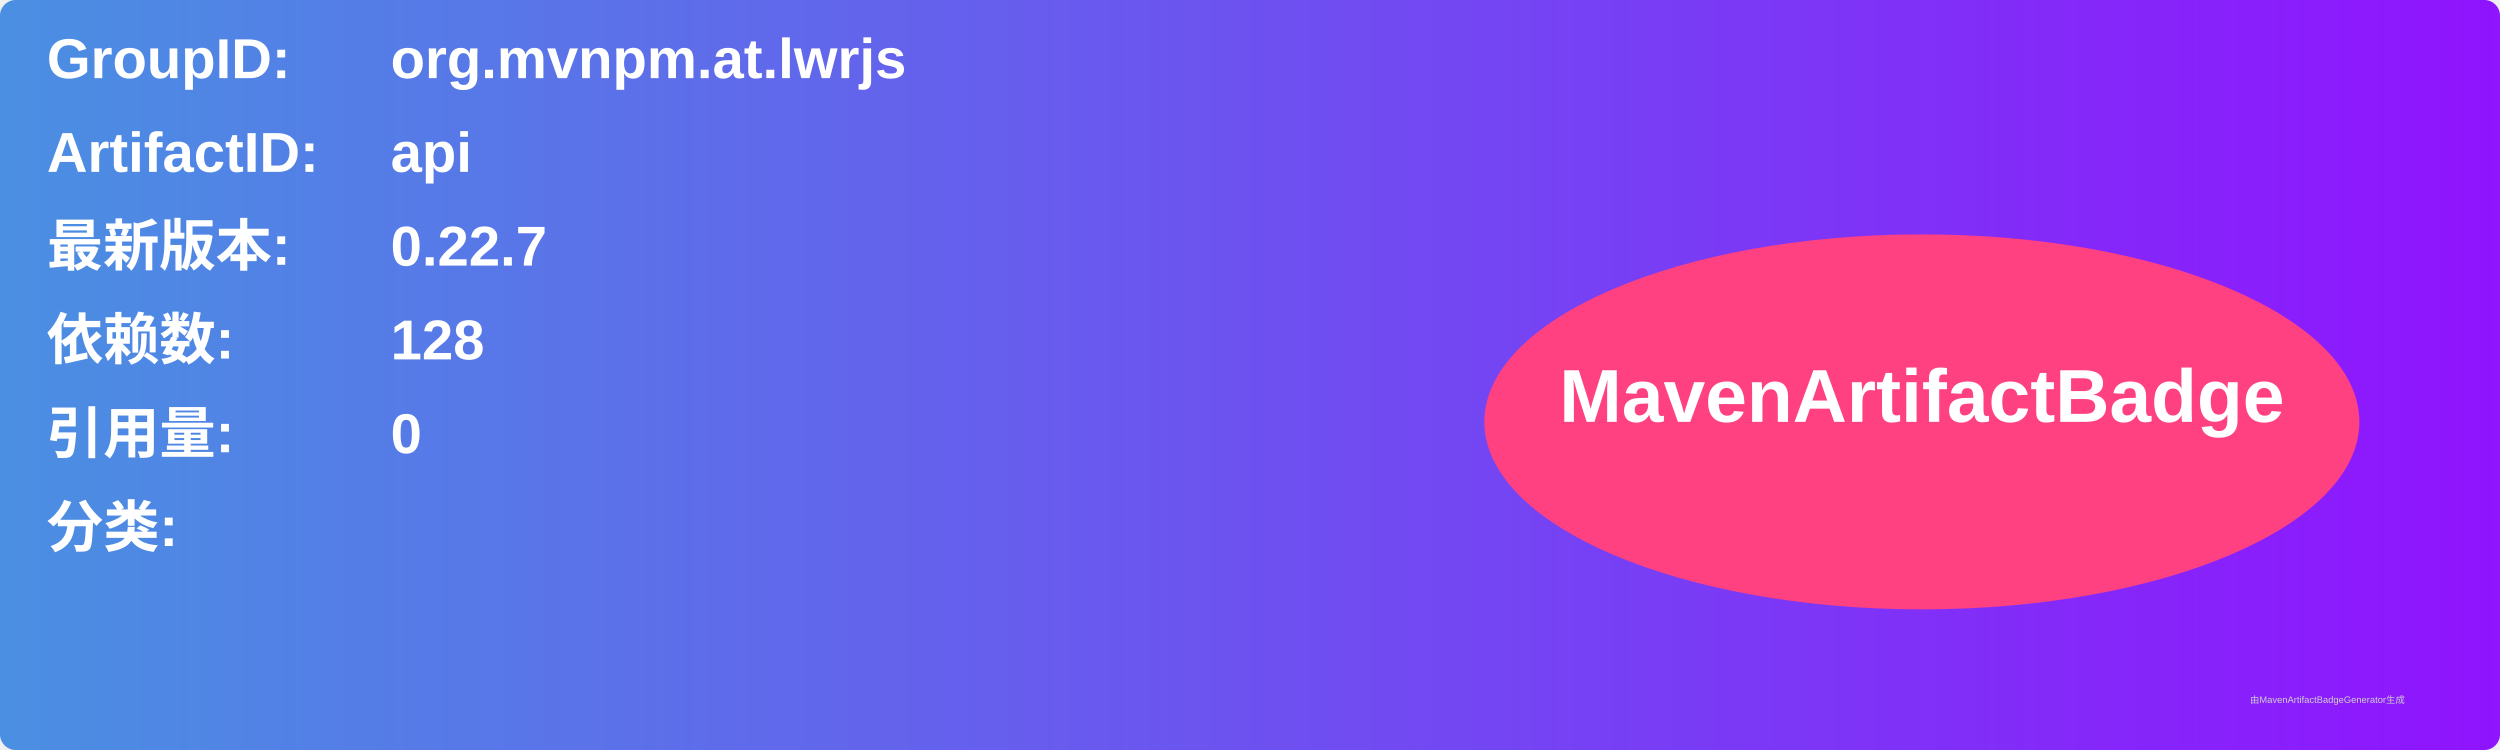
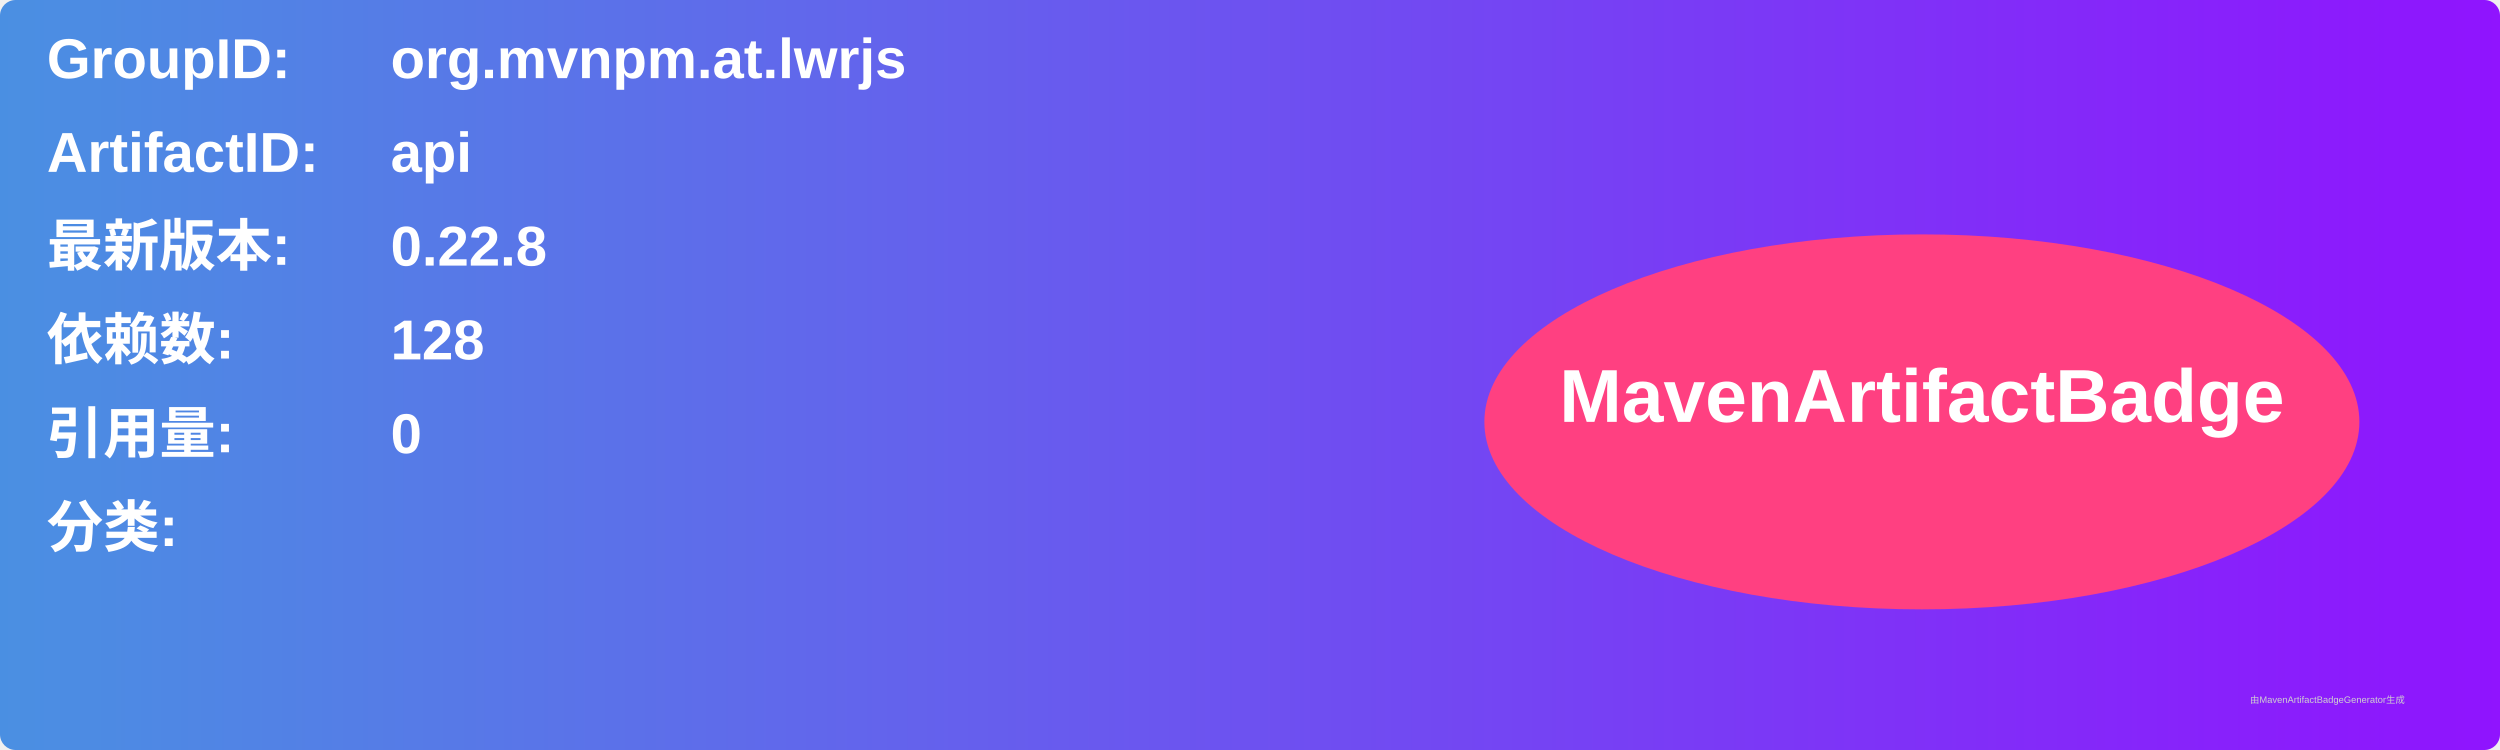
<svg xmlns="http://www.w3.org/2000/svg" width="800" height="240" viewBox="0 0 800 240">
  <linearGradient id="grad" x1="0%" y1="0%" x2="100%" y2="0%">
    <stop offset="0%" stop-color="#4a90e2" />
    <stop offset="100%" stop-color="#9013fe" />
  </linearGradient>
  <rect width="100%" height="100%" rx="5" ry="5" fill="url(#grad)" />
  <g transform="translate(15, 15)">
    <text x="0" y="10" font-family="Arial" font-size="18" fill="white" font-weight="bold" width="260">GroupID:</text>
    <text x="110" y="10" font-family="Arial" font-size="18" fill="white" font-weight="bold" width="460">org.mvnpm.at.lwrjs</text>
    <text x="0" y="40" font-family="Arial" font-size="18" fill="white" font-weight="bold" width="260">ArtifactID:</text>
    <text x="110" y="40" font-family="Arial" font-size="18" fill="white" font-weight="bold" width="460">api</text>
    <text x="0" y="70" font-family="Arial" font-size="18" fill="white" font-weight="bold">最新版本:</text>
    <text x="110" y="70" font-family="Arial" font-size="18" fill="white" font-weight="bold">
-       <tspan font-weight="bold">0.22.7</tspan>
+       <tspan font-weight="bold">0.22.8</tspan>
    </text>
    <text x="0" y="100" font-family="Arial" font-size="18" fill="white" font-weight="bold">依赖数: </text>
    <text x="110" y="100" font-family="Arial" font-size="18" fill="white">
      <tspan font-weight="bold">128</tspan>
    </text>
    <text x="0" y="130" font-family="Arial" font-size="18" fill="white" font-weight="bold">引用量: </text>
    <text x="110" y="130" font-family="Arial" font-size="18" fill="white">
      <tspan font-weight="bold">0</tspan>
    </text>
    <text x="0" y="160" font-family="Arial" font-size="18" fill="white" font-weight="bold">分类:</text>
    <text x="10" y="190" font-family="Arial" font-size="10" fill="white">
      <tspan font-weight="bold" />
    </text>
    <ellipse cx="600" cy="120" rx="140" ry="60" fill="#ff4081" />
    <text x="600" y="120" text-anchor="middle" font-family="Arial" font-size="24" fill="white" font-weight="bold">MavenArtifactBadge</text>
  </g>
  <text x="720" y="225" font-family="Arial" font-size="3" fill="#d0d0d0">由MavenArtifactBadgeGenerator生成</text>
</svg>
